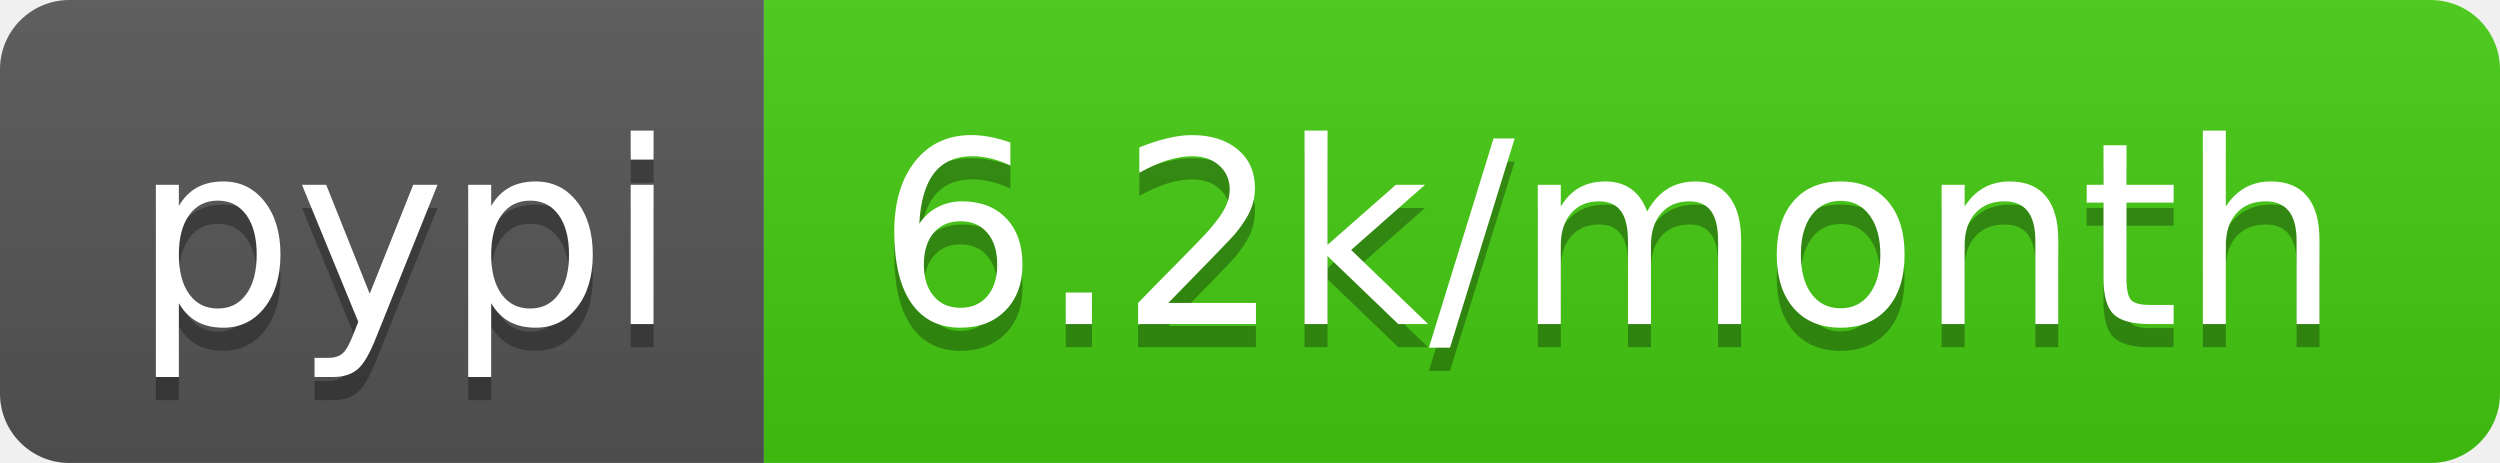
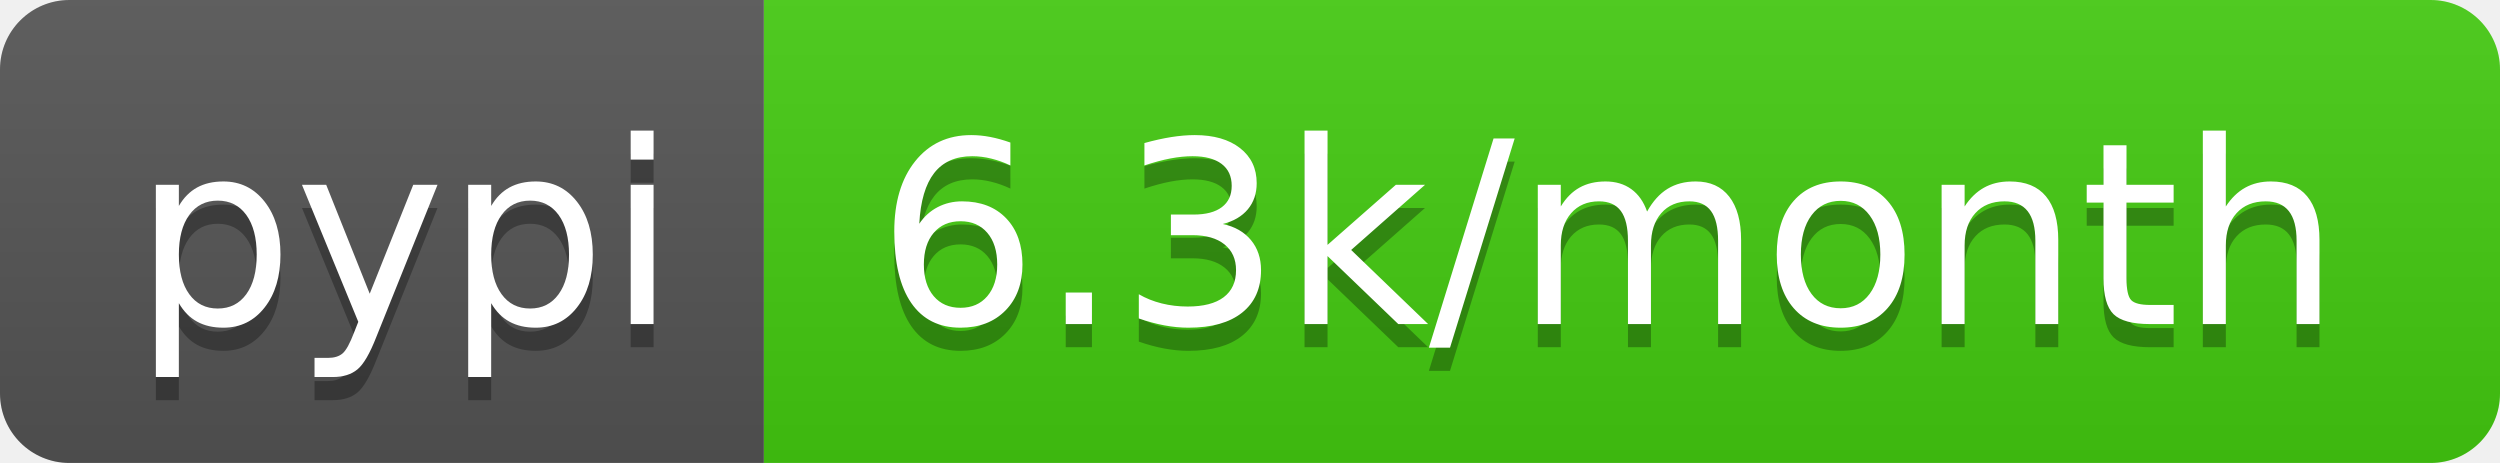
- <svg xmlns="http://www.w3.org/2000/svg" width="108" height="20" role="img" aria-label="pypi: 6.2k/month">
+ <svg xmlns="http://www.w3.org/2000/svg" width="108" height="20" role="img" aria-label="pypi: 6.3k/month">
  <linearGradient id="s" x2="0" y2="100%">
    <stop offset="0" stop-color="#bbb" stop-opacity=".1" />
    <stop offset="1" stop-opacity=".1" />
  </linearGradient>
  <clipPath id="r">
    <rect width="108" height="20" rx="3" fill="#fff" />
  </clipPath>
  <g clip-path="url(#r)">
    <rect width="33" height="20" fill="#555" />
    <rect x="33" width="75" height="20" fill="#4c1" />
    <rect width="108" height="20" fill="url(#s)" />
  </g>
  <g fill="#fff" text-anchor="middle" font-family="Verdana,Geneva,DejaVu Sans,sans-serif" text-rendering="geometricPrecision" font-size="110">
    <text aria-hidden="true" x="175" y="150" fill="#010101" fill-opacity=".3" transform="scale(.1)" textLength="230">pypi</text>
    <text x="175" y="140" transform="scale(.1)" fill="#fff" textLength="230">pypi</text>
-     <text aria-hidden="true" x="695" y="150" fill="#010101" fill-opacity=".3" transform="scale(.1)" textLength="650">6.2k/month</text>
-     <text x="695" y="140" transform="scale(.1)" fill="#fff" textLength="650">6.2k/month</text>
+     <text aria-hidden="true" x="695" y="150" fill="#010101" fill-opacity=".3" transform="scale(.1)" textLength="650">6.3k/month</text>
+     <text x="695" y="140" transform="scale(.1)" fill="#fff" textLength="650">6.3k/month</text>
  </g>
</svg>
